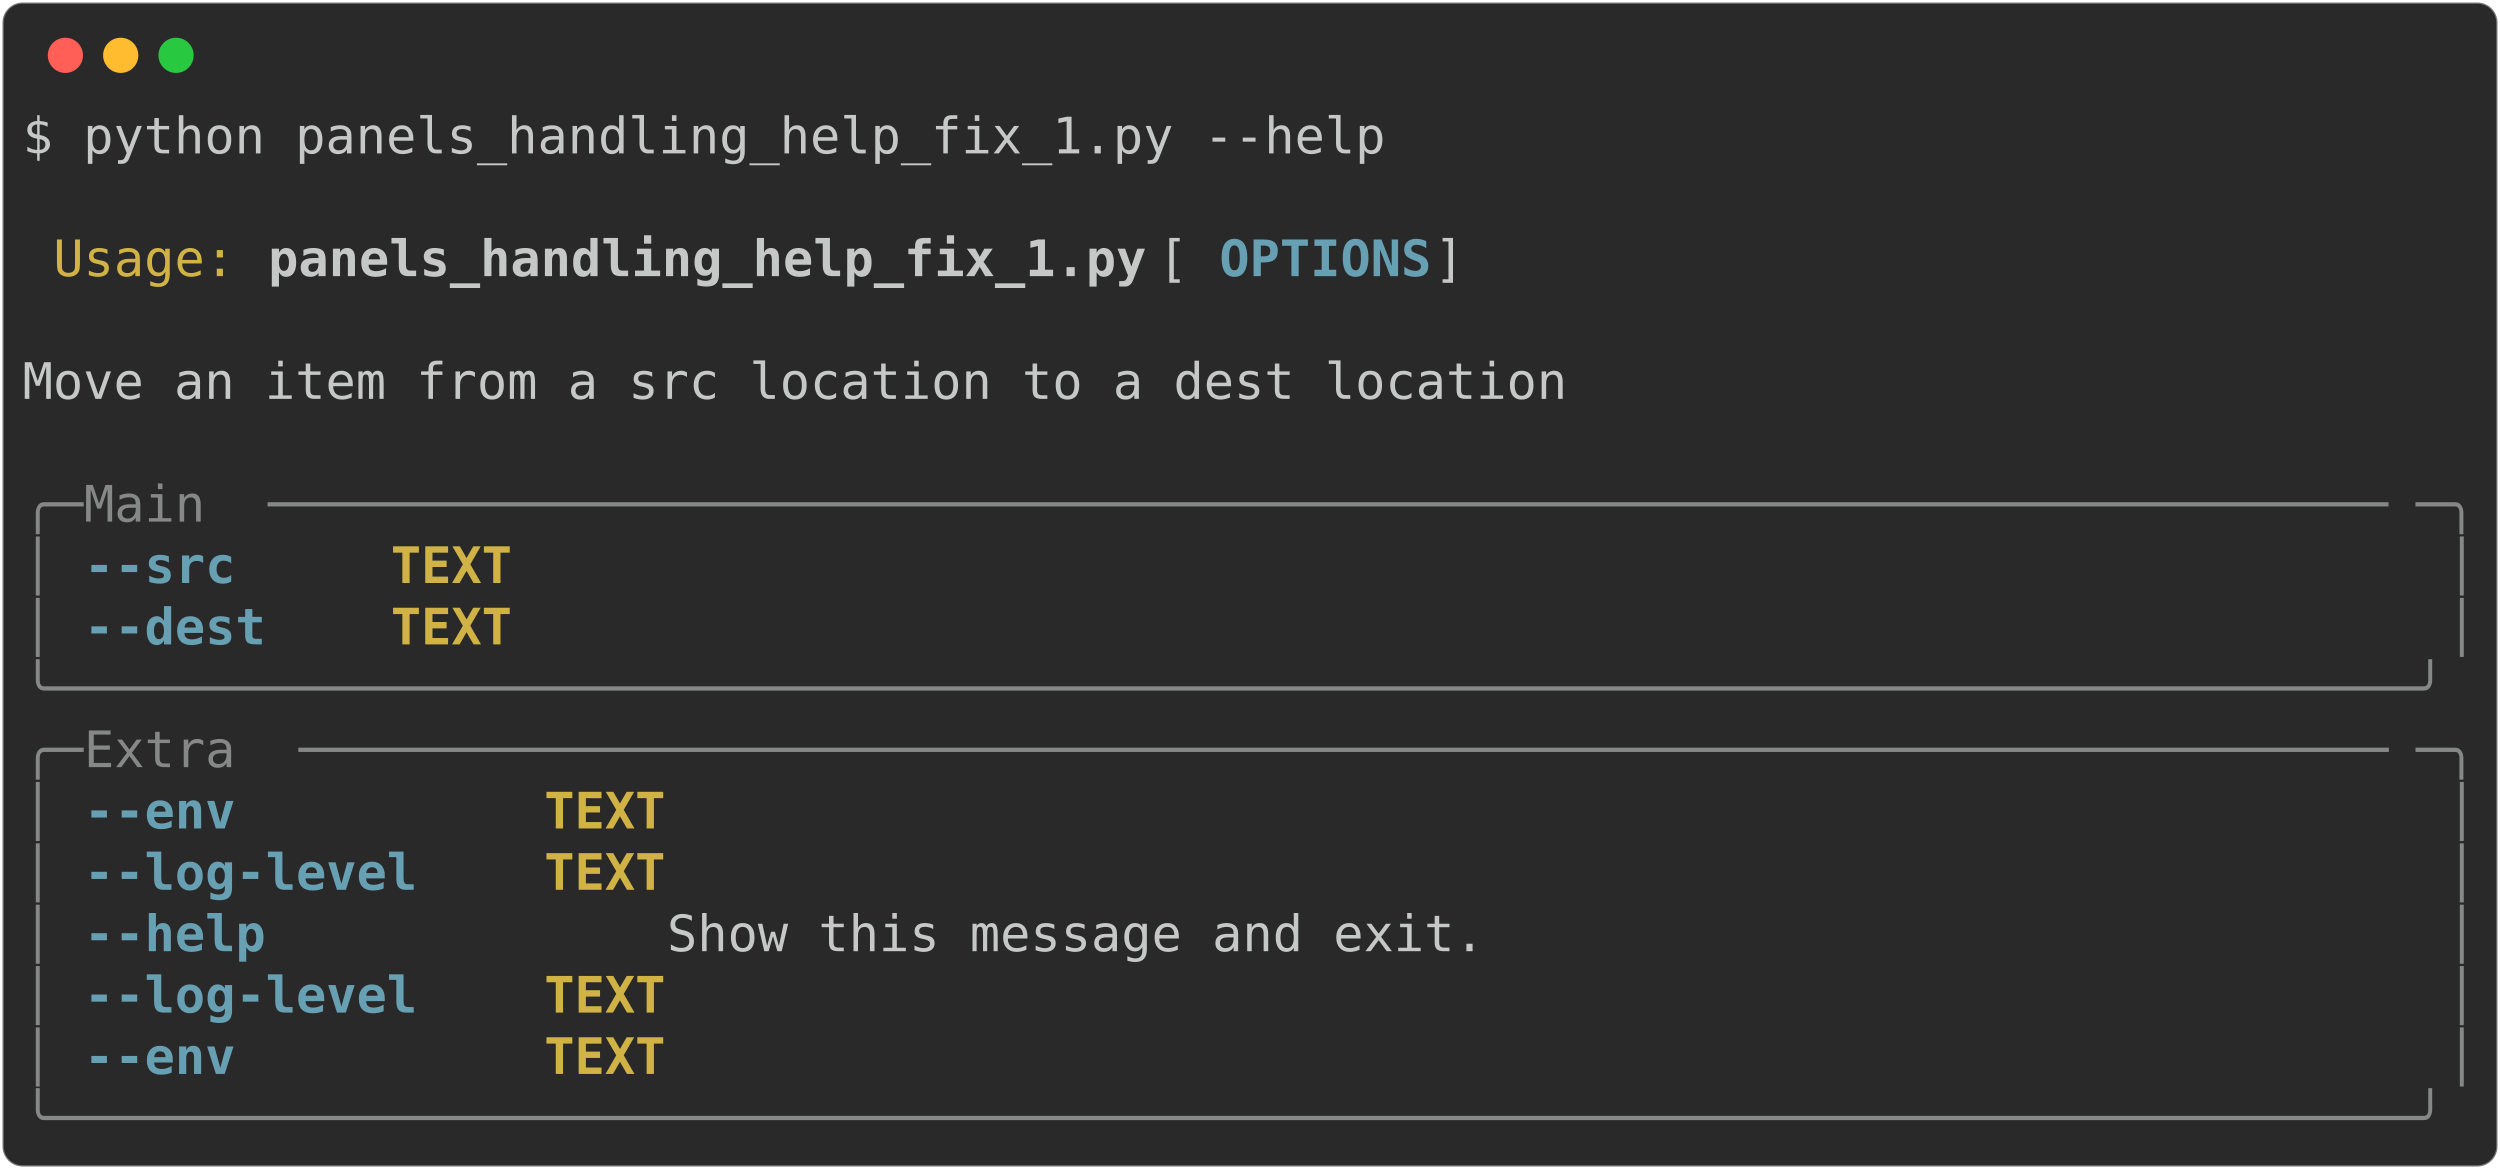
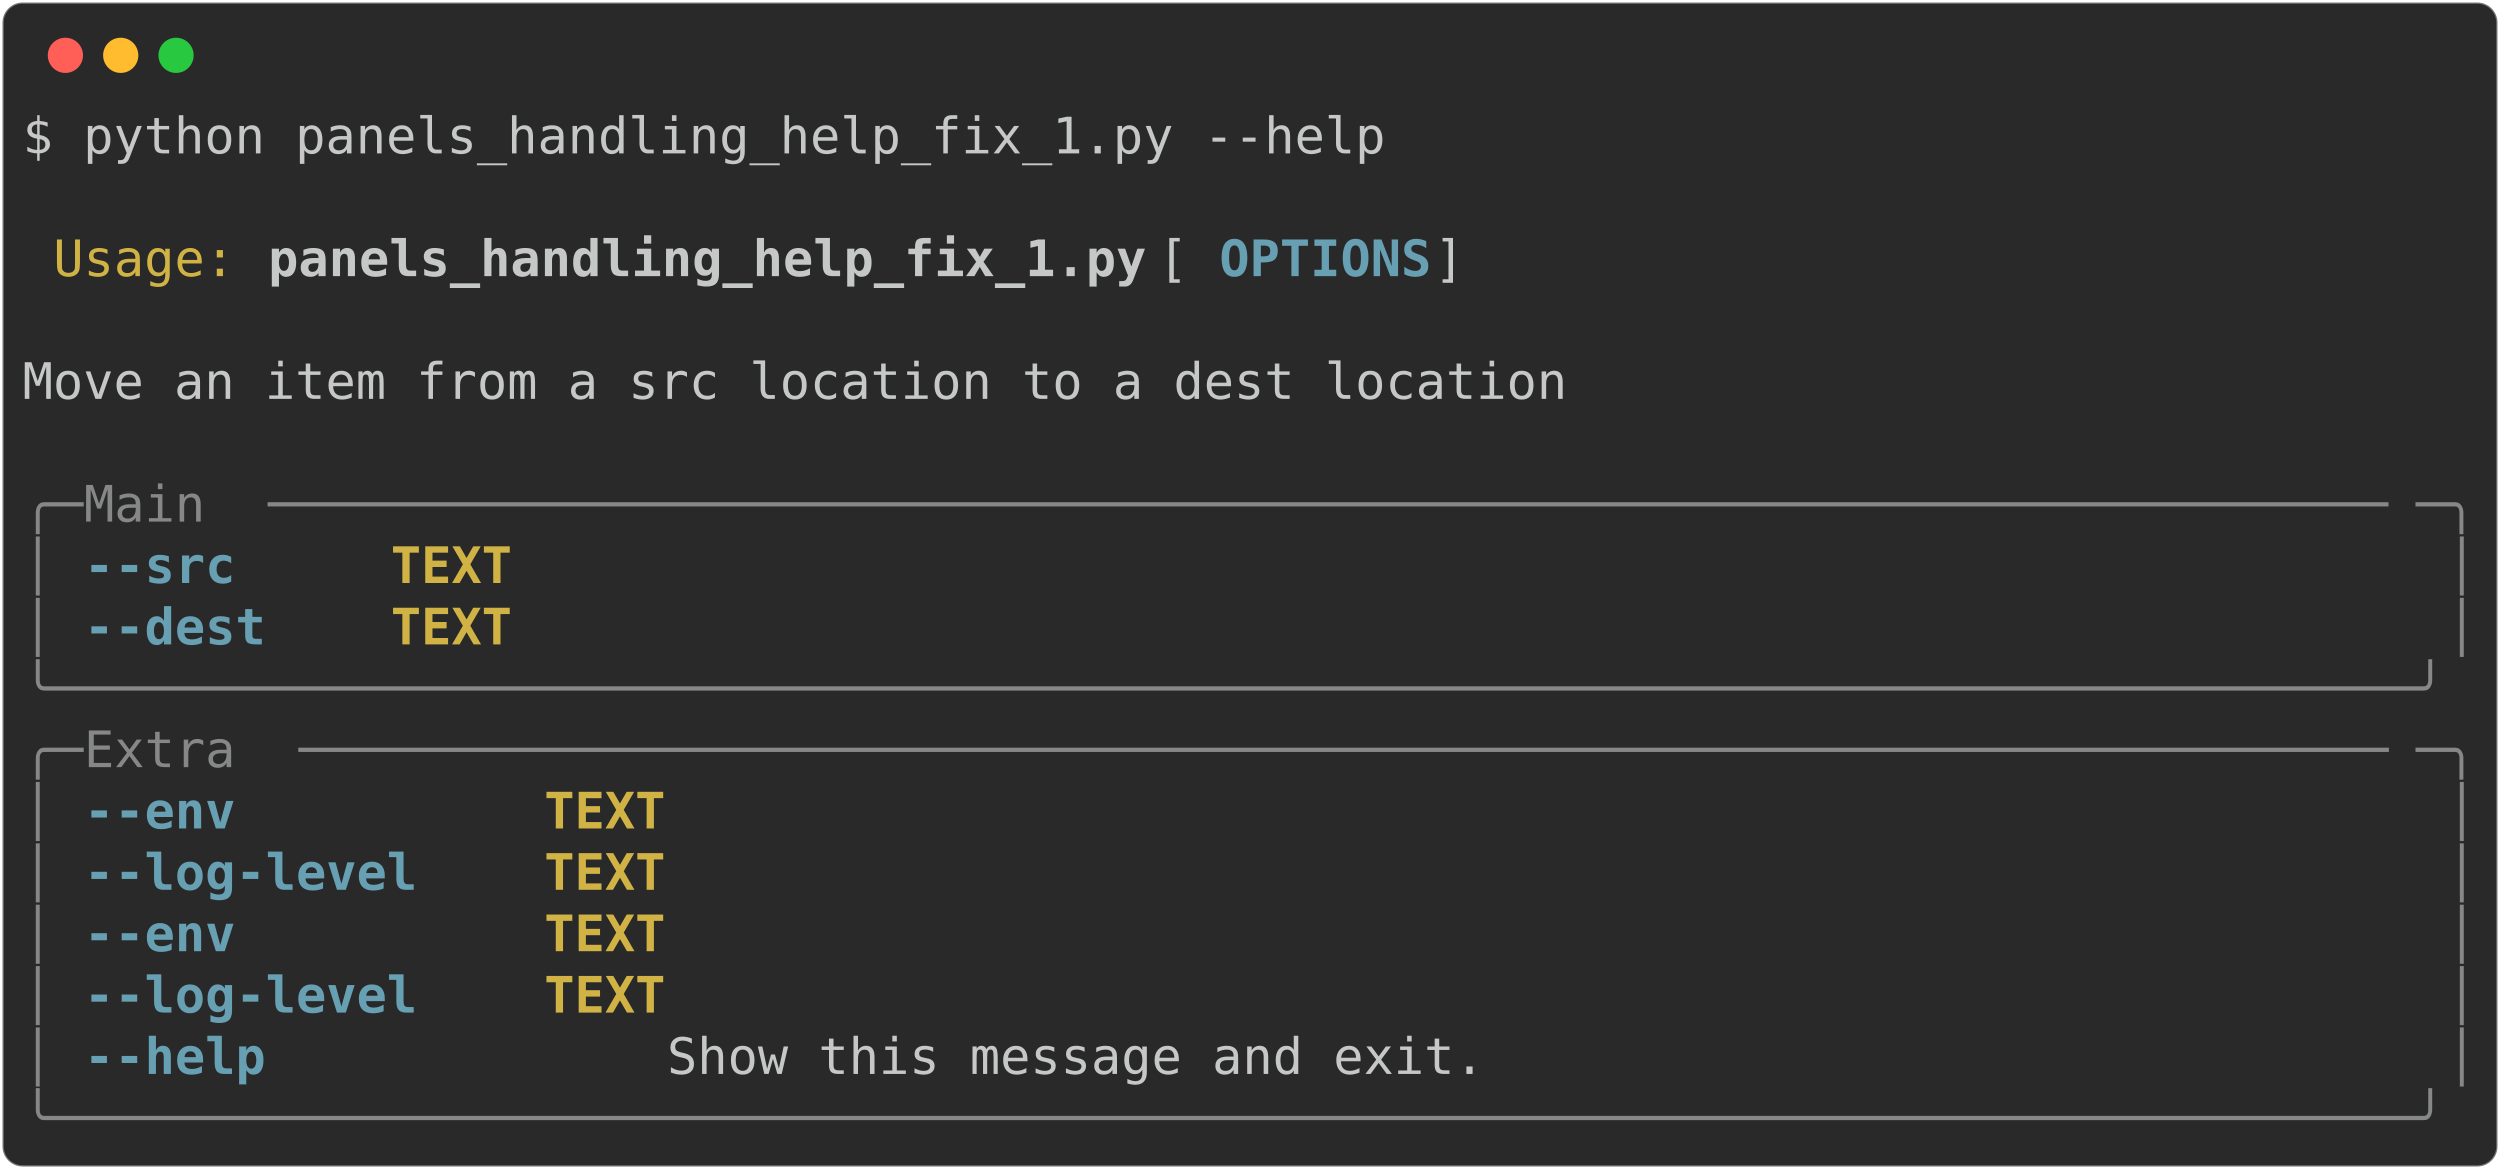
<svg xmlns="http://www.w3.org/2000/svg" class="rich-terminal" viewBox="0 0 994 464.8">
  <style>

    @font-face {
        font-family: "Fira Code";
        src: local("FiraCode-Regular"),
                url("https://cdnjs.cloudflare.com/ajax/libs/firacode/6.2.0/woff2/FiraCode-Regular.woff2") format("woff2"),
                url("https://cdnjs.cloudflare.com/ajax/libs/firacode/6.2.0/woff/FiraCode-Regular.woff") format("woff");
        font-style: normal;
        font-weight: 400;
    }
    @font-face {
        font-family: "Fira Code";
        src: local("FiraCode-Bold"),
                url("https://cdnjs.cloudflare.com/ajax/libs/firacode/6.2.0/woff2/FiraCode-Bold.woff2") format("woff2"),
                url("https://cdnjs.cloudflare.com/ajax/libs/firacode/6.2.0/woff/FiraCode-Bold.woff") format("woff");
        font-style: bold;
        font-weight: 700;
    }

-     .terminal-1102166030-matrix {
+     .terminal-2287712270-matrix {
        font-family: Fira Code, monospace;
        font-size: 20px;
        line-height: 24.4px;
        font-variant-east-asian: full-width;
    }

-     .terminal-1102166030-title {
+     .terminal-2287712270-title {
        font-size: 18px;
        font-weight: bold;
        font-family: arial;
    }

-     .terminal-1102166030-r1 { fill: #c5c8c6 }
- .terminal-1102166030-r2 { fill: #d0b344 }
- .terminal-1102166030-r3 { fill: #c5c8c6;font-weight: bold }
- .terminal-1102166030-r4 { fill: #68a0b3;font-weight: bold }
- .terminal-1102166030-r5 { fill: #868887 }
- .terminal-1102166030-r6 { fill: #d0b344;font-weight: bold }
+     .terminal-2287712270-r1 { fill: #c5c8c6 }
+ .terminal-2287712270-r2 { fill: #d0b344 }
+ .terminal-2287712270-r3 { fill: #c5c8c6;font-weight: bold }
+ .terminal-2287712270-r4 { fill: #68a0b3;font-weight: bold }
+ .terminal-2287712270-r5 { fill: #868887 }
+ .terminal-2287712270-r6 { fill: #d0b344;font-weight: bold }
    </style>
  <defs>
-     <clipPath id="terminal-1102166030-clip-terminal">
+     <clipPath id="terminal-2287712270-clip-terminal">
      <rect x="0" y="0" width="975.0" height="413.8" />
    </clipPath>
-     <clipPath id="terminal-1102166030-line-0">
+     <clipPath id="terminal-2287712270-line-0">
      <rect x="0" y="1.5" width="976" height="24.65" />
    </clipPath>
-     <clipPath id="terminal-1102166030-line-1">
+     <clipPath id="terminal-2287712270-line-1">
      <rect x="0" y="25.9" width="976" height="24.65" />
    </clipPath>
-     <clipPath id="terminal-1102166030-line-2">
+     <clipPath id="terminal-2287712270-line-2">
      <rect x="0" y="50.3" width="976" height="24.65" />
    </clipPath>
-     <clipPath id="terminal-1102166030-line-3">
+     <clipPath id="terminal-2287712270-line-3">
      <rect x="0" y="74.7" width="976" height="24.65" />
    </clipPath>
-     <clipPath id="terminal-1102166030-line-4">
+     <clipPath id="terminal-2287712270-line-4">
      <rect x="0" y="99.1" width="976" height="24.65" />
    </clipPath>
-     <clipPath id="terminal-1102166030-line-5">
+     <clipPath id="terminal-2287712270-line-5">
      <rect x="0" y="123.5" width="976" height="24.65" />
    </clipPath>
-     <clipPath id="terminal-1102166030-line-6">
+     <clipPath id="terminal-2287712270-line-6">
      <rect x="0" y="147.9" width="976" height="24.65" />
    </clipPath>
-     <clipPath id="terminal-1102166030-line-7">
+     <clipPath id="terminal-2287712270-line-7">
      <rect x="0" y="172.3" width="976" height="24.65" />
    </clipPath>
-     <clipPath id="terminal-1102166030-line-8">
+     <clipPath id="terminal-2287712270-line-8">
      <rect x="0" y="196.7" width="976" height="24.65" />
    </clipPath>
-     <clipPath id="terminal-1102166030-line-9">
+     <clipPath id="terminal-2287712270-line-9">
      <rect x="0" y="221.1" width="976" height="24.65" />
    </clipPath>
-     <clipPath id="terminal-1102166030-line-10">
+     <clipPath id="terminal-2287712270-line-10">
      <rect x="0" y="245.5" width="976" height="24.65" />
    </clipPath>
-     <clipPath id="terminal-1102166030-line-11">
+     <clipPath id="terminal-2287712270-line-11">
      <rect x="0" y="269.9" width="976" height="24.65" />
    </clipPath>
-     <clipPath id="terminal-1102166030-line-12">
+     <clipPath id="terminal-2287712270-line-12">
      <rect x="0" y="294.3" width="976" height="24.65" />
    </clipPath>
-     <clipPath id="terminal-1102166030-line-13">
+     <clipPath id="terminal-2287712270-line-13">
      <rect x="0" y="318.7" width="976" height="24.65" />
    </clipPath>
-     <clipPath id="terminal-1102166030-line-14">
+     <clipPath id="terminal-2287712270-line-14">
      <rect x="0" y="343.1" width="976" height="24.65" />
    </clipPath>
-     <clipPath id="terminal-1102166030-line-15">
+     <clipPath id="terminal-2287712270-line-15">
      <rect x="0" y="367.5" width="976" height="24.65" />
    </clipPath>
  </defs>
  <rect fill="#292929" stroke="rgba(255,255,255,0.35)" stroke-width="1" x="1" y="1" width="992" height="462.8" rx="8" />
  <g transform="translate(26,22)">
    <circle cx="0" cy="0" r="7" fill="#ff5f57" />
    <circle cx="22" cy="0" r="7" fill="#febc2e" />
    <circle cx="44" cy="0" r="7" fill="#28c840" />
  </g>
-   <g transform="translate(9, 41)" clip-path="url(#terminal-1102166030-clip-terminal)">
-     <g class="terminal-1102166030-matrix">
-       <text class="terminal-1102166030-r1" x="0" y="20" textLength="549" clip-path="url(#terminal-1102166030-line-0)">$ python panels_handling_help_fix_1.py --help</text>
-       <text class="terminal-1102166030-r1" x="976" y="20" textLength="12.2" clip-path="url(#terminal-1102166030-line-0)">
+   <g transform="translate(9, 41)" clip-path="url(#terminal-2287712270-clip-terminal)">
+     <g class="terminal-2287712270-matrix">
+       <text class="terminal-2287712270-r1" x="0" y="20" textLength="549" clip-path="url(#terminal-2287712270-line-0)">$ python panels_handling_help_fix_1.py --help</text>
+       <text class="terminal-2287712270-r1" x="976" y="20" textLength="12.2" clip-path="url(#terminal-2287712270-line-0)">
</text>
-       <text class="terminal-1102166030-r1" x="976" y="44.4" textLength="12.2" clip-path="url(#terminal-1102166030-line-1)">
+       <text class="terminal-2287712270-r1" x="976" y="44.4" textLength="12.2" clip-path="url(#terminal-2287712270-line-1)">
</text>
-       <text class="terminal-1102166030-r2" x="12.2" y="68.8" textLength="73.2" clip-path="url(#terminal-1102166030-line-2)">Usage:</text>
-       <text class="terminal-1102166030-r3" x="97.6" y="68.8" textLength="353.8" clip-path="url(#terminal-1102166030-line-2)">panels_handling_help_fix_1.py</text>
-       <text class="terminal-1102166030-r1" x="451.4" y="68.8" textLength="24.4" clip-path="url(#terminal-1102166030-line-2)"> [</text>
-       <text class="terminal-1102166030-r4" x="475.8" y="68.8" textLength="85.4" clip-path="url(#terminal-1102166030-line-2)">OPTIONS</text>
-       <text class="terminal-1102166030-r1" x="561.2" y="68.8" textLength="414.8" clip-path="url(#terminal-1102166030-line-2)">]                                 </text>
-       <text class="terminal-1102166030-r1" x="976" y="68.8" textLength="12.2" clip-path="url(#terminal-1102166030-line-2)">
+       <text class="terminal-2287712270-r2" x="12.2" y="68.8" textLength="73.2" clip-path="url(#terminal-2287712270-line-2)">Usage:</text>
+       <text class="terminal-2287712270-r3" x="97.6" y="68.8" textLength="353.8" clip-path="url(#terminal-2287712270-line-2)">panels_handling_help_fix_1.py</text>
+       <text class="terminal-2287712270-r1" x="451.4" y="68.8" textLength="24.4" clip-path="url(#terminal-2287712270-line-2)"> [</text>
+       <text class="terminal-2287712270-r4" x="475.8" y="68.8" textLength="85.4" clip-path="url(#terminal-2287712270-line-2)">OPTIONS</text>
+       <text class="terminal-2287712270-r1" x="561.2" y="68.8" textLength="414.8" clip-path="url(#terminal-2287712270-line-2)">]                                 </text>
+       <text class="terminal-2287712270-r1" x="976" y="68.8" textLength="12.2" clip-path="url(#terminal-2287712270-line-2)">
</text>
-       <text class="terminal-1102166030-r1" x="976" y="93.2" textLength="12.2" clip-path="url(#terminal-1102166030-line-3)">
+       <text class="terminal-2287712270-r1" x="976" y="93.2" textLength="12.2" clip-path="url(#terminal-2287712270-line-3)">
</text>
-       <text class="terminal-1102166030-r1" x="0" y="117.6" textLength="976" clip-path="url(#terminal-1102166030-line-4)"> Move an item from a src location to a dest location                            </text>
-       <text class="terminal-1102166030-r1" x="976" y="117.6" textLength="12.2" clip-path="url(#terminal-1102166030-line-4)">
+       <text class="terminal-2287712270-r1" x="0" y="117.6" textLength="976" clip-path="url(#terminal-2287712270-line-4)"> Move an item from a src location to a dest location                            </text>
+       <text class="terminal-2287712270-r1" x="976" y="117.6" textLength="12.2" clip-path="url(#terminal-2287712270-line-4)">
</text>
-       <text class="terminal-1102166030-r1" x="976" y="142" textLength="12.2" clip-path="url(#terminal-1102166030-line-5)">
+       <text class="terminal-2287712270-r1" x="976" y="142" textLength="12.2" clip-path="url(#terminal-2287712270-line-5)">
</text>
-       <text class="terminal-1102166030-r5" x="0" y="166.4" textLength="24.4" clip-path="url(#terminal-1102166030-line-6)">╭─</text>
-       <text class="terminal-1102166030-r5" x="24.4" y="166.4" textLength="73.2" clip-path="url(#terminal-1102166030-line-6)"> Main </text>
-       <text class="terminal-1102166030-r5" x="97.6" y="166.4" textLength="854" clip-path="url(#terminal-1102166030-line-6)">──────────────────────────────────────────────────────────────────────</text>
-       <text class="terminal-1102166030-r5" x="951.6" y="166.4" textLength="24.4" clip-path="url(#terminal-1102166030-line-6)">─╮</text>
-       <text class="terminal-1102166030-r1" x="976" y="166.4" textLength="12.2" clip-path="url(#terminal-1102166030-line-6)">
+       <text class="terminal-2287712270-r5" x="0" y="166.4" textLength="24.4" clip-path="url(#terminal-2287712270-line-6)">╭─</text>
+       <text class="terminal-2287712270-r5" x="24.4" y="166.4" textLength="73.2" clip-path="url(#terminal-2287712270-line-6)"> Main </text>
+       <text class="terminal-2287712270-r5" x="97.6" y="166.4" textLength="854" clip-path="url(#terminal-2287712270-line-6)">──────────────────────────────────────────────────────────────────────</text>
+       <text class="terminal-2287712270-r5" x="951.6" y="166.4" textLength="24.4" clip-path="url(#terminal-2287712270-line-6)">─╮</text>
+       <text class="terminal-2287712270-r1" x="976" y="166.4" textLength="12.2" clip-path="url(#terminal-2287712270-line-6)">
</text>
-       <text class="terminal-1102166030-r5" x="0" y="190.8" textLength="12.2" clip-path="url(#terminal-1102166030-line-7)">│</text>
-       <text class="terminal-1102166030-r4" x="24.4" y="190.8" textLength="61" clip-path="url(#terminal-1102166030-line-7)">--src</text>
-       <text class="terminal-1102166030-r6" x="146.4" y="190.8" textLength="48.8" clip-path="url(#terminal-1102166030-line-7)">TEXT</text>
-       <text class="terminal-1102166030-r5" x="963.8" y="190.8" textLength="12.2" clip-path="url(#terminal-1102166030-line-7)">│</text>
-       <text class="terminal-1102166030-r1" x="976" y="190.8" textLength="12.2" clip-path="url(#terminal-1102166030-line-7)">
+       <text class="terminal-2287712270-r5" x="0" y="190.8" textLength="12.2" clip-path="url(#terminal-2287712270-line-7)">│</text>
+       <text class="terminal-2287712270-r4" x="24.4" y="190.8" textLength="61" clip-path="url(#terminal-2287712270-line-7)">--src</text>
+       <text class="terminal-2287712270-r6" x="146.4" y="190.8" textLength="48.8" clip-path="url(#terminal-2287712270-line-7)">TEXT</text>
+       <text class="terminal-2287712270-r5" x="963.8" y="190.8" textLength="12.2" clip-path="url(#terminal-2287712270-line-7)">│</text>
+       <text class="terminal-2287712270-r1" x="976" y="190.8" textLength="12.2" clip-path="url(#terminal-2287712270-line-7)">
</text>
-       <text class="terminal-1102166030-r5" x="0" y="215.2" textLength="12.2" clip-path="url(#terminal-1102166030-line-8)">│</text>
-       <text class="terminal-1102166030-r4" x="24.4" y="215.2" textLength="73.2" clip-path="url(#terminal-1102166030-line-8)">--dest</text>
-       <text class="terminal-1102166030-r6" x="146.4" y="215.2" textLength="48.8" clip-path="url(#terminal-1102166030-line-8)">TEXT</text>
-       <text class="terminal-1102166030-r5" x="963.8" y="215.2" textLength="12.2" clip-path="url(#terminal-1102166030-line-8)">│</text>
-       <text class="terminal-1102166030-r1" x="976" y="215.2" textLength="12.2" clip-path="url(#terminal-1102166030-line-8)">
+       <text class="terminal-2287712270-r5" x="0" y="215.2" textLength="12.2" clip-path="url(#terminal-2287712270-line-8)">│</text>
+       <text class="terminal-2287712270-r4" x="24.4" y="215.2" textLength="73.2" clip-path="url(#terminal-2287712270-line-8)">--dest</text>
+       <text class="terminal-2287712270-r6" x="146.4" y="215.2" textLength="48.8" clip-path="url(#terminal-2287712270-line-8)">TEXT</text>
+       <text class="terminal-2287712270-r5" x="963.8" y="215.2" textLength="12.2" clip-path="url(#terminal-2287712270-line-8)">│</text>
+       <text class="terminal-2287712270-r1" x="976" y="215.2" textLength="12.2" clip-path="url(#terminal-2287712270-line-8)">
</text>
-       <text class="terminal-1102166030-r5" x="0" y="239.6" textLength="976" clip-path="url(#terminal-1102166030-line-9)">╰──────────────────────────────────────────────────────────────────────────────╯</text>
-       <text class="terminal-1102166030-r1" x="976" y="239.6" textLength="12.2" clip-path="url(#terminal-1102166030-line-9)">
+       <text class="terminal-2287712270-r5" x="0" y="239.6" textLength="976" clip-path="url(#terminal-2287712270-line-9)">╰──────────────────────────────────────────────────────────────────────────────╯</text>
+       <text class="terminal-2287712270-r1" x="976" y="239.6" textLength="12.2" clip-path="url(#terminal-2287712270-line-9)">
</text>
-       <text class="terminal-1102166030-r5" x="0" y="264" textLength="24.4" clip-path="url(#terminal-1102166030-line-10)">╭─</text>
-       <text class="terminal-1102166030-r5" x="24.4" y="264" textLength="85.4" clip-path="url(#terminal-1102166030-line-10)"> Extra </text>
-       <text class="terminal-1102166030-r5" x="109.8" y="264" textLength="841.8" clip-path="url(#terminal-1102166030-line-10)">─────────────────────────────────────────────────────────────────────</text>
-       <text class="terminal-1102166030-r5" x="951.6" y="264" textLength="24.4" clip-path="url(#terminal-1102166030-line-10)">─╮</text>
-       <text class="terminal-1102166030-r1" x="976" y="264" textLength="12.2" clip-path="url(#terminal-1102166030-line-10)">
+       <text class="terminal-2287712270-r5" x="0" y="264" textLength="24.4" clip-path="url(#terminal-2287712270-line-10)">╭─</text>
+       <text class="terminal-2287712270-r5" x="24.4" y="264" textLength="85.4" clip-path="url(#terminal-2287712270-line-10)"> Extra </text>
+       <text class="terminal-2287712270-r5" x="109.8" y="264" textLength="841.8" clip-path="url(#terminal-2287712270-line-10)">─────────────────────────────────────────────────────────────────────</text>
+       <text class="terminal-2287712270-r5" x="951.6" y="264" textLength="24.4" clip-path="url(#terminal-2287712270-line-10)">─╮</text>
+       <text class="terminal-2287712270-r1" x="976" y="264" textLength="12.2" clip-path="url(#terminal-2287712270-line-10)">
</text>
-       <text class="terminal-1102166030-r5" x="0" y="288.4" textLength="12.2" clip-path="url(#terminal-1102166030-line-11)">│</text>
-       <text class="terminal-1102166030-r4" x="24.4" y="288.4" textLength="61" clip-path="url(#terminal-1102166030-line-11)">--env</text>
-       <text class="terminal-1102166030-r6" x="207.4" y="288.4" textLength="48.8" clip-path="url(#terminal-1102166030-line-11)">TEXT</text>
-       <text class="terminal-1102166030-r5" x="963.8" y="288.4" textLength="12.2" clip-path="url(#terminal-1102166030-line-11)">│</text>
-       <text class="terminal-1102166030-r1" x="976" y="288.4" textLength="12.2" clip-path="url(#terminal-1102166030-line-11)">
+       <text class="terminal-2287712270-r5" x="0" y="288.4" textLength="12.2" clip-path="url(#terminal-2287712270-line-11)">│</text>
+       <text class="terminal-2287712270-r4" x="24.4" y="288.4" textLength="61" clip-path="url(#terminal-2287712270-line-11)">--env</text>
+       <text class="terminal-2287712270-r6" x="207.4" y="288.4" textLength="48.8" clip-path="url(#terminal-2287712270-line-11)">TEXT</text>
+       <text class="terminal-2287712270-r5" x="963.8" y="288.4" textLength="12.2" clip-path="url(#terminal-2287712270-line-11)">│</text>
+       <text class="terminal-2287712270-r1" x="976" y="288.4" textLength="12.2" clip-path="url(#terminal-2287712270-line-11)">
</text>
-       <text class="terminal-1102166030-r5" x="0" y="312.8" textLength="12.2" clip-path="url(#terminal-1102166030-line-12)">│</text>
-       <text class="terminal-1102166030-r4" x="24.4" y="312.8" textLength="134.2" clip-path="url(#terminal-1102166030-line-12)">--log-level</text>
-       <text class="terminal-1102166030-r6" x="207.4" y="312.8" textLength="48.8" clip-path="url(#terminal-1102166030-line-12)">TEXT</text>
-       <text class="terminal-1102166030-r5" x="963.8" y="312.8" textLength="12.2" clip-path="url(#terminal-1102166030-line-12)">│</text>
-       <text class="terminal-1102166030-r1" x="976" y="312.8" textLength="12.2" clip-path="url(#terminal-1102166030-line-12)">
+       <text class="terminal-2287712270-r5" x="0" y="312.8" textLength="12.2" clip-path="url(#terminal-2287712270-line-12)">│</text>
+       <text class="terminal-2287712270-r4" x="24.4" y="312.8" textLength="134.2" clip-path="url(#terminal-2287712270-line-12)">--log-level</text>
+       <text class="terminal-2287712270-r6" x="207.4" y="312.8" textLength="48.8" clip-path="url(#terminal-2287712270-line-12)">TEXT</text>
+       <text class="terminal-2287712270-r5" x="963.8" y="312.8" textLength="12.2" clip-path="url(#terminal-2287712270-line-12)">│</text>
+       <text class="terminal-2287712270-r1" x="976" y="312.8" textLength="12.2" clip-path="url(#terminal-2287712270-line-12)">
</text>
-       <text class="terminal-1102166030-r5" x="0" y="337.2" textLength="12.2" clip-path="url(#terminal-1102166030-line-13)">│</text>
-       <text class="terminal-1102166030-r4" x="24.4" y="337.2" textLength="73.2" clip-path="url(#terminal-1102166030-line-13)">--help</text>
-       <text class="terminal-1102166030-r1" x="256.2" y="337.2" textLength="707.6" clip-path="url(#terminal-1102166030-line-13)">  Show this message and exit.                             </text>
-       <text class="terminal-1102166030-r5" x="963.8" y="337.2" textLength="12.2" clip-path="url(#terminal-1102166030-line-13)">│</text>
-       <text class="terminal-1102166030-r1" x="976" y="337.2" textLength="12.2" clip-path="url(#terminal-1102166030-line-13)">
+       <text class="terminal-2287712270-r5" x="0" y="337.2" textLength="12.2" clip-path="url(#terminal-2287712270-line-13)">│</text>
+       <text class="terminal-2287712270-r4" x="24.4" y="337.2" textLength="61" clip-path="url(#terminal-2287712270-line-13)">--env</text>
+       <text class="terminal-2287712270-r6" x="207.4" y="337.2" textLength="48.8" clip-path="url(#terminal-2287712270-line-13)">TEXT</text>
+       <text class="terminal-2287712270-r5" x="963.8" y="337.2" textLength="12.2" clip-path="url(#terminal-2287712270-line-13)">│</text>
+       <text class="terminal-2287712270-r1" x="976" y="337.2" textLength="12.2" clip-path="url(#terminal-2287712270-line-13)">
</text>
-       <text class="terminal-1102166030-r5" x="0" y="361.6" textLength="12.2" clip-path="url(#terminal-1102166030-line-14)">│</text>
-       <text class="terminal-1102166030-r4" x="24.4" y="361.6" textLength="134.2" clip-path="url(#terminal-1102166030-line-14)">--log-level</text>
-       <text class="terminal-1102166030-r6" x="207.4" y="361.6" textLength="48.8" clip-path="url(#terminal-1102166030-line-14)">TEXT</text>
-       <text class="terminal-1102166030-r5" x="963.8" y="361.6" textLength="12.2" clip-path="url(#terminal-1102166030-line-14)">│</text>
-       <text class="terminal-1102166030-r1" x="976" y="361.6" textLength="12.2" clip-path="url(#terminal-1102166030-line-14)">
+       <text class="terminal-2287712270-r5" x="0" y="361.6" textLength="12.2" clip-path="url(#terminal-2287712270-line-14)">│</text>
+       <text class="terminal-2287712270-r4" x="24.4" y="361.6" textLength="134.2" clip-path="url(#terminal-2287712270-line-14)">--log-level</text>
+       <text class="terminal-2287712270-r6" x="207.4" y="361.6" textLength="48.8" clip-path="url(#terminal-2287712270-line-14)">TEXT</text>
+       <text class="terminal-2287712270-r5" x="963.8" y="361.6" textLength="12.2" clip-path="url(#terminal-2287712270-line-14)">│</text>
+       <text class="terminal-2287712270-r1" x="976" y="361.6" textLength="12.2" clip-path="url(#terminal-2287712270-line-14)">
</text>
-       <text class="terminal-1102166030-r5" x="0" y="386" textLength="12.2" clip-path="url(#terminal-1102166030-line-15)">│</text>
-       <text class="terminal-1102166030-r4" x="24.4" y="386" textLength="61" clip-path="url(#terminal-1102166030-line-15)">--env</text>
-       <text class="terminal-1102166030-r6" x="207.4" y="386" textLength="48.8" clip-path="url(#terminal-1102166030-line-15)">TEXT</text>
-       <text class="terminal-1102166030-r5" x="963.8" y="386" textLength="12.2" clip-path="url(#terminal-1102166030-line-15)">│</text>
-       <text class="terminal-1102166030-r1" x="976" y="386" textLength="12.2" clip-path="url(#terminal-1102166030-line-15)">
+       <text class="terminal-2287712270-r5" x="0" y="386" textLength="12.2" clip-path="url(#terminal-2287712270-line-15)">│</text>
+       <text class="terminal-2287712270-r4" x="24.4" y="386" textLength="73.2" clip-path="url(#terminal-2287712270-line-15)">--help</text>
+       <text class="terminal-2287712270-r1" x="256.2" y="386" textLength="707.6" clip-path="url(#terminal-2287712270-line-15)">  Show this message and exit.                             </text>
+       <text class="terminal-2287712270-r5" x="963.8" y="386" textLength="12.2" clip-path="url(#terminal-2287712270-line-15)">│</text>
+       <text class="terminal-2287712270-r1" x="976" y="386" textLength="12.2" clip-path="url(#terminal-2287712270-line-15)">
</text>
-       <text class="terminal-1102166030-r5" x="0" y="410.4" textLength="976" clip-path="url(#terminal-1102166030-line-16)">╰──────────────────────────────────────────────────────────────────────────────╯</text>
-       <text class="terminal-1102166030-r1" x="976" y="410.4" textLength="12.2" clip-path="url(#terminal-1102166030-line-16)">
+       <text class="terminal-2287712270-r5" x="0" y="410.4" textLength="976" clip-path="url(#terminal-2287712270-line-16)">╰──────────────────────────────────────────────────────────────────────────────╯</text>
+       <text class="terminal-2287712270-r1" x="976" y="410.4" textLength="12.2" clip-path="url(#terminal-2287712270-line-16)">
</text>
    </g>
  </g>
</svg>
